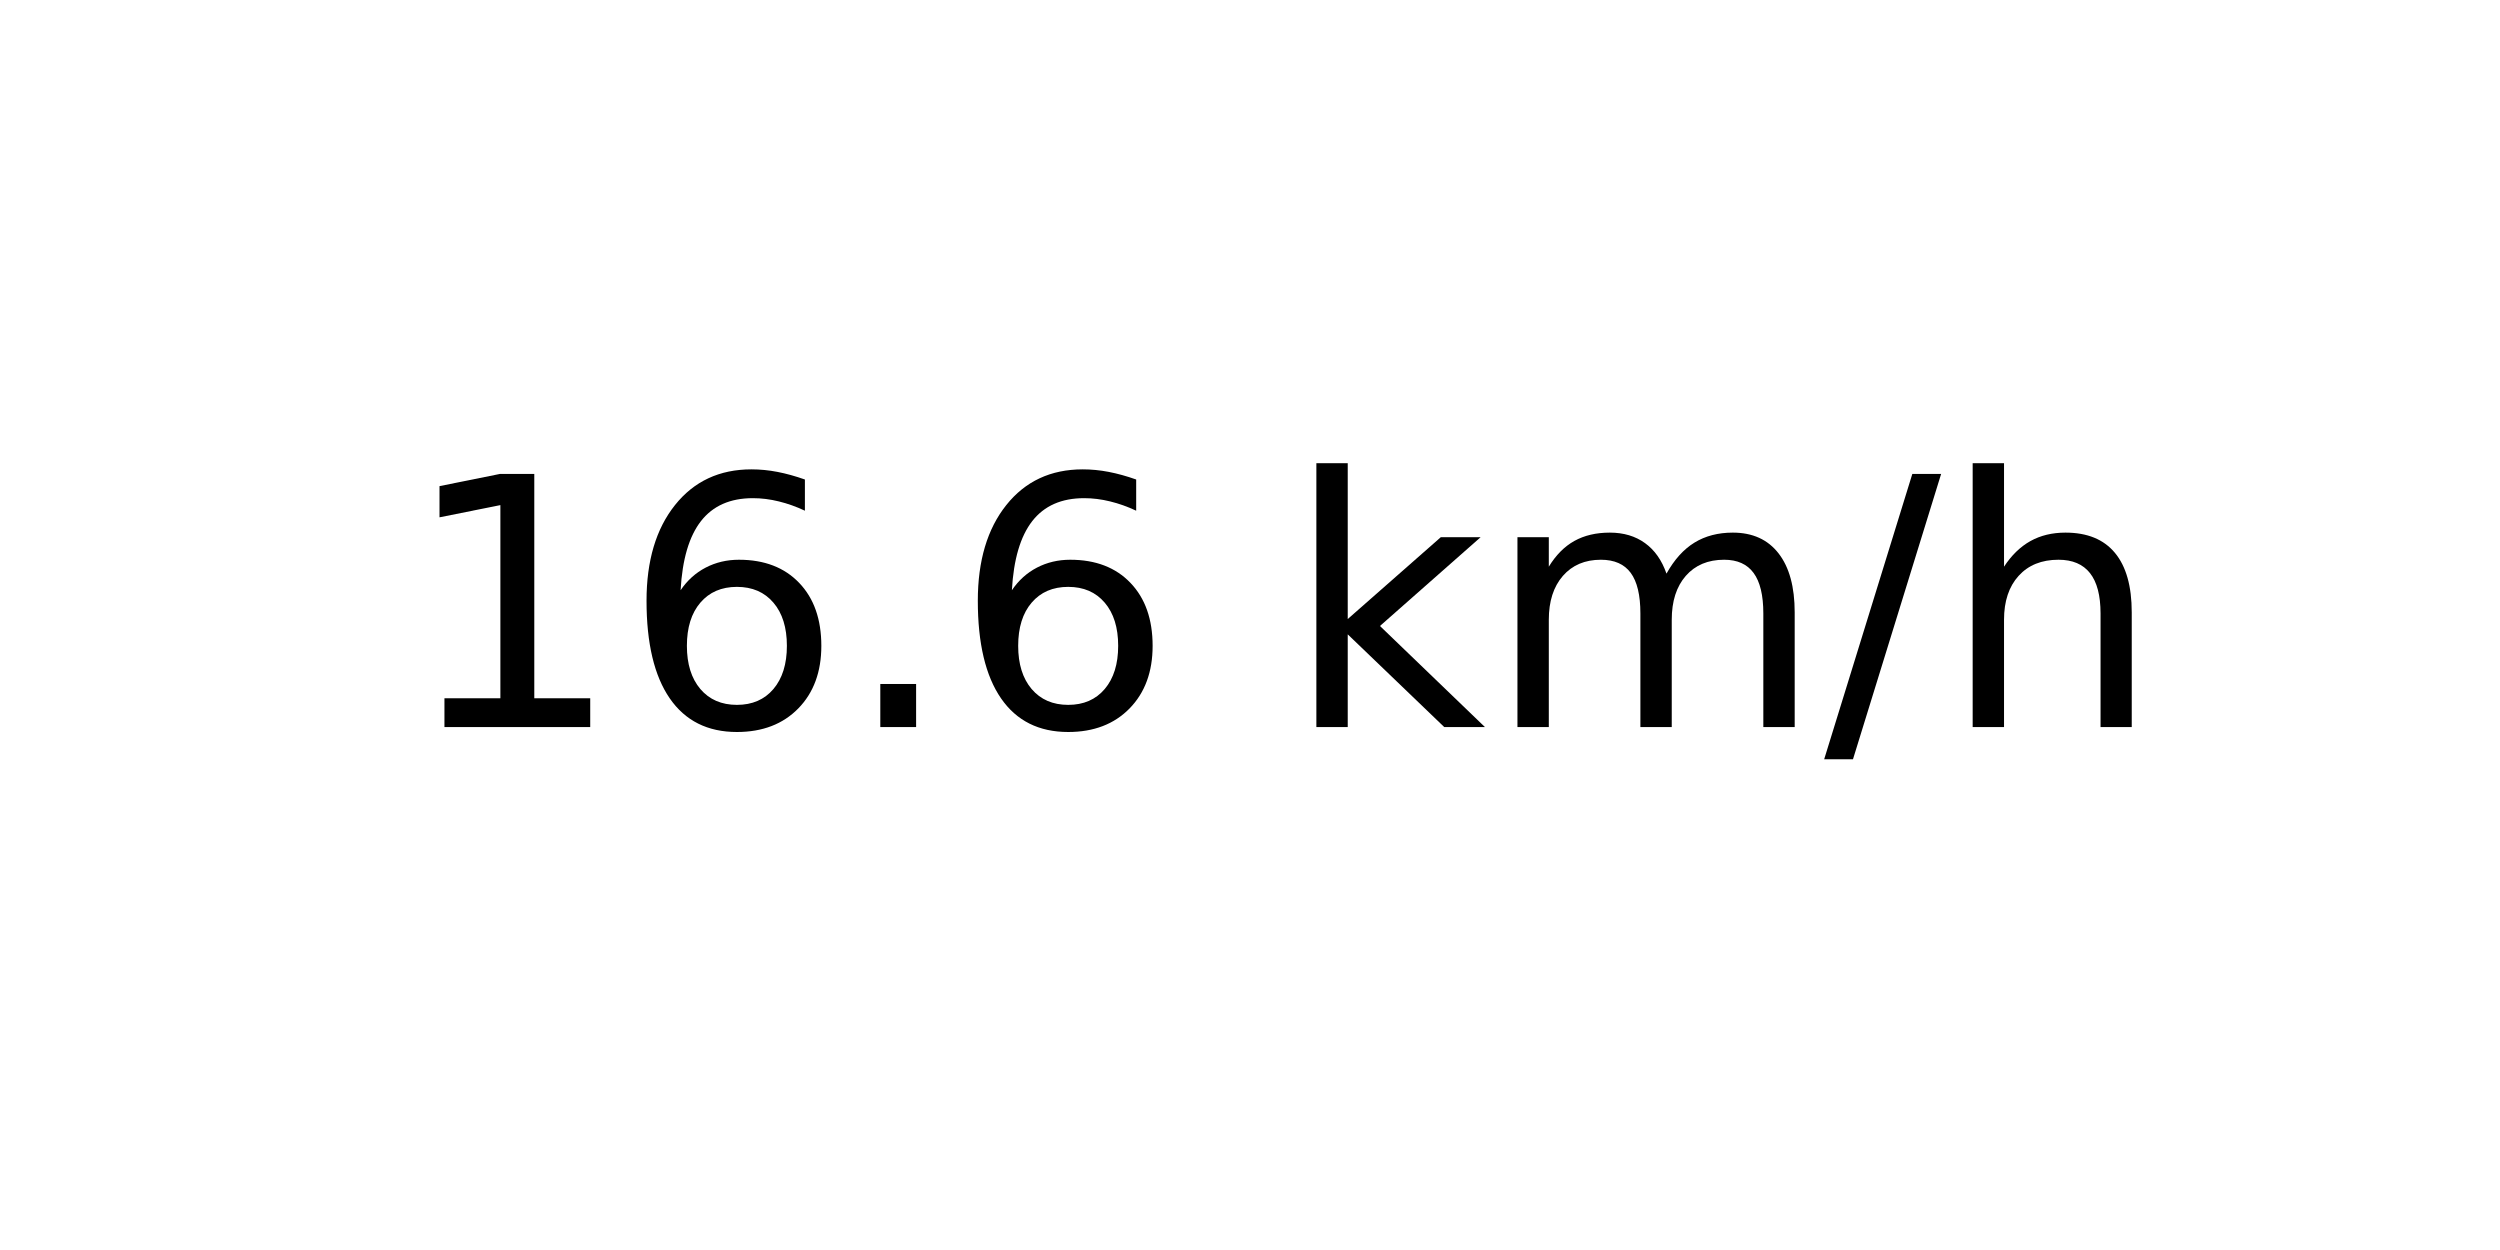
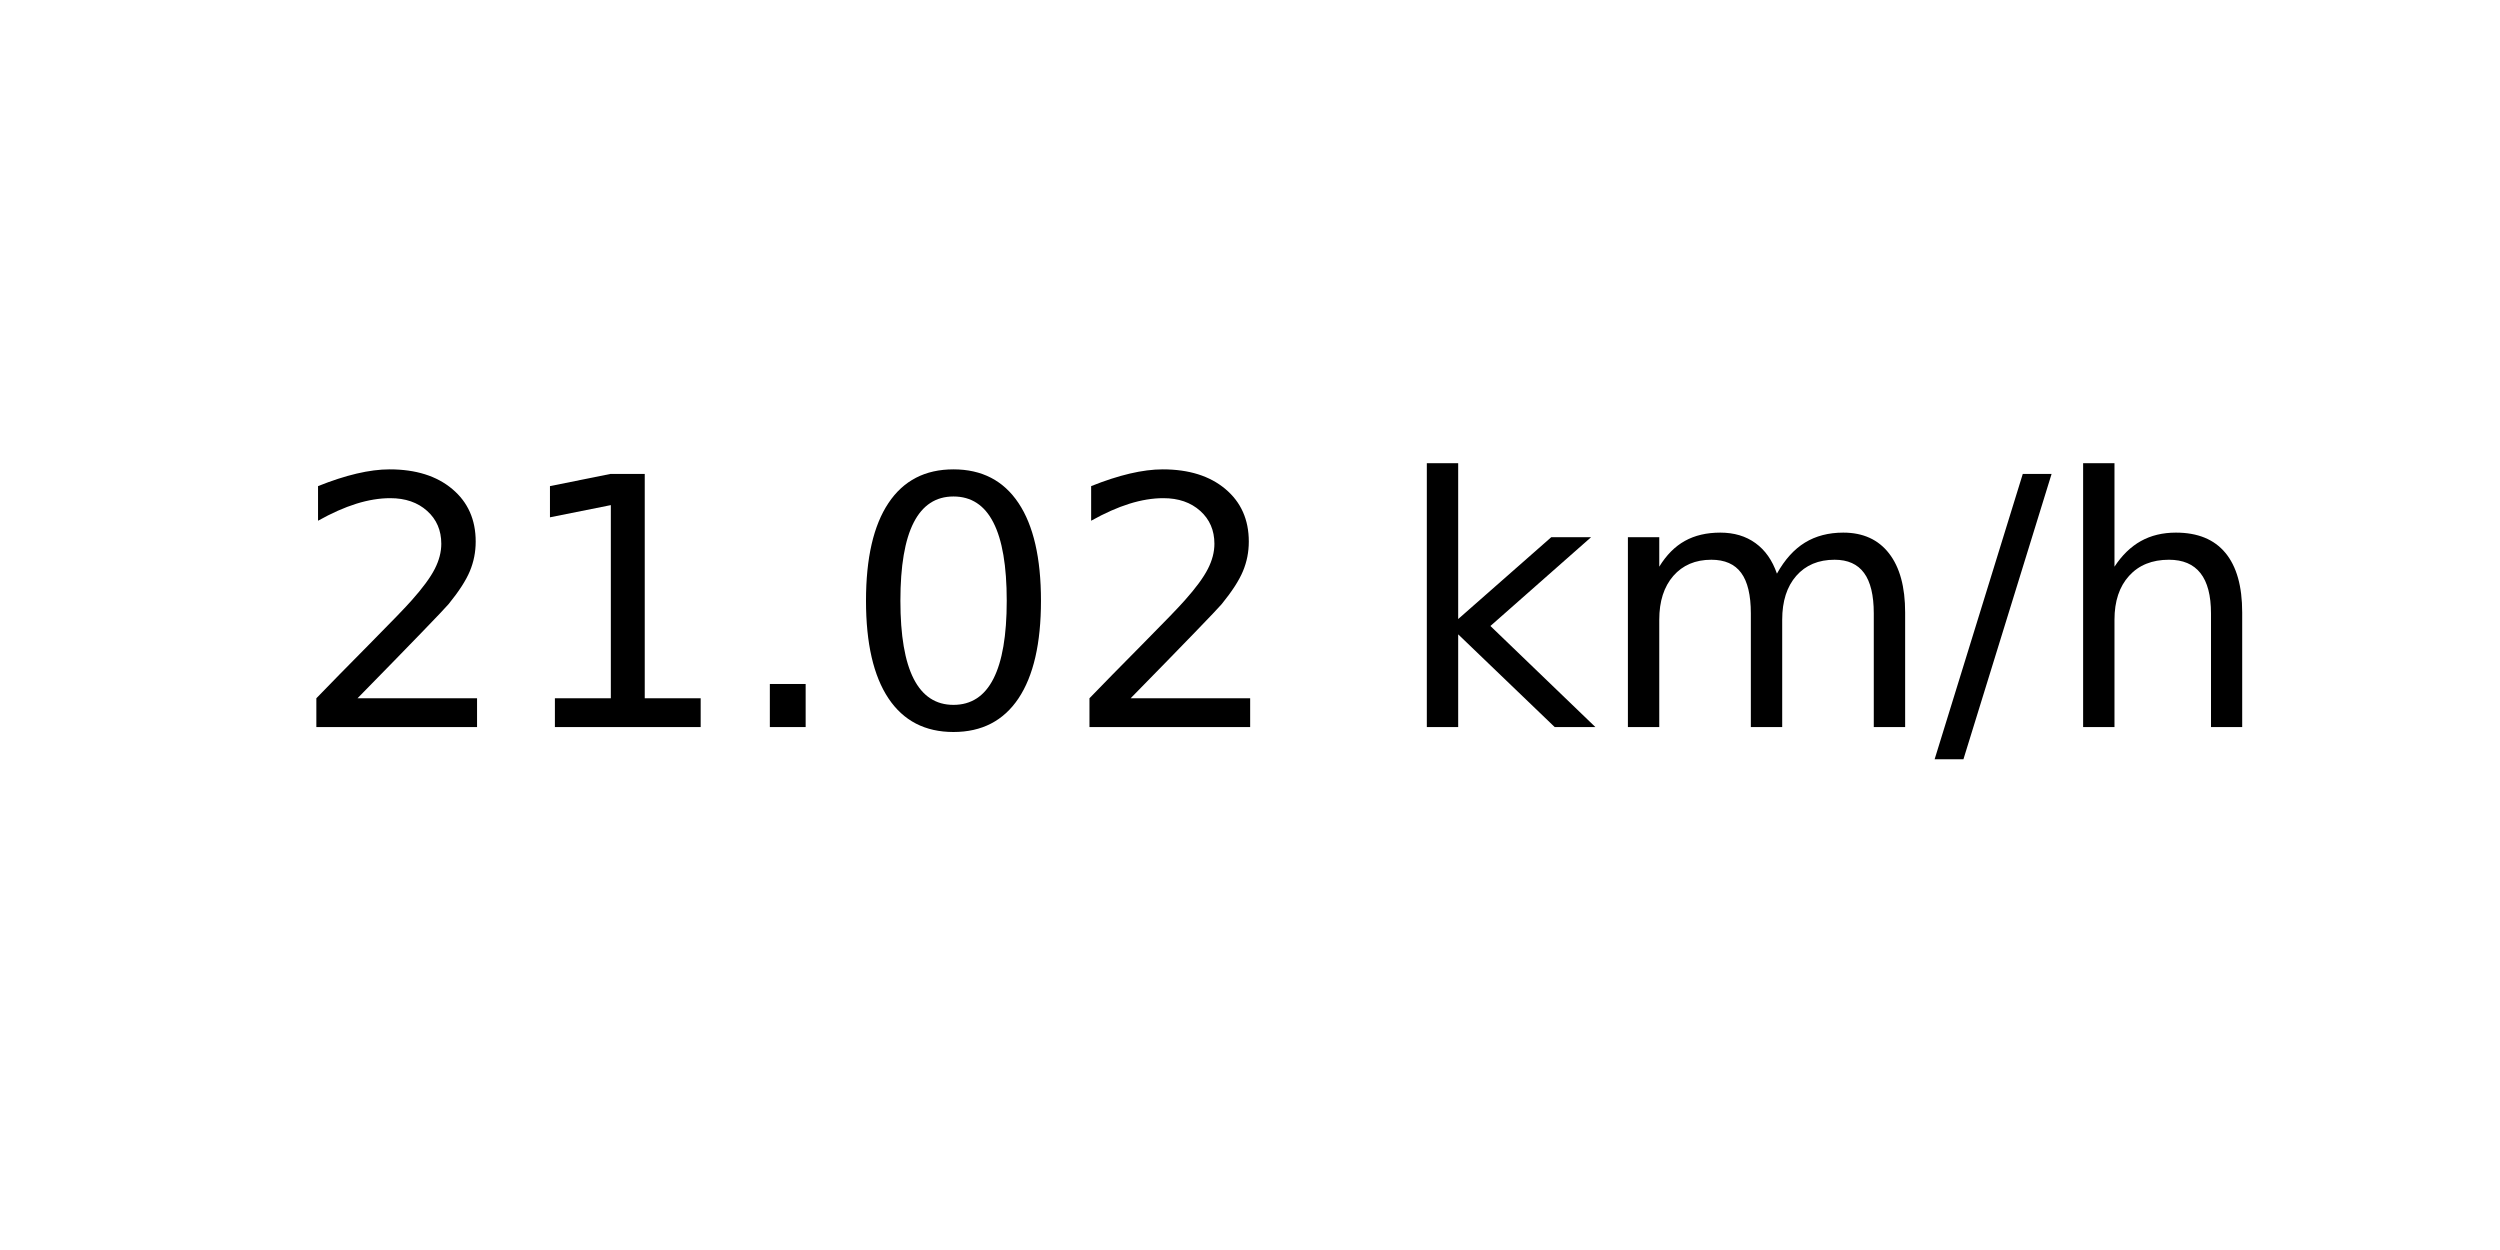
<svg xmlns="http://www.w3.org/2000/svg" xmlns:xlink="http://www.w3.org/1999/xlink" width="72pt" height="36pt" viewBox="0 0 72 36" version="1.1">
  <defs>
    <style type="text/css">*{stroke-linejoin: round; stroke-linecap: butt}</style>
  </defs>
  <g id="figure_1">
    <g id="axes_1">
      <g id="text_1">
-         <g transform="translate(11.55937 20.93937) scale(0.1 -0.1)">
+         <g transform="translate(8.378125 20.93937) scale(0.1 -0.1)">
          <defs>
+             <path id="DejaVuSans-32" d="M 1228 531  L 3431 531  L 3431 0  L 469 0  L 469 531  Q 828 903 1448 1529  Q 2069 2156 2228 2338  Q 2531 2678 2651 2914  Q 2772 3150 2772 3378  Q 2772 3750 2511 3984  Q 2250 4219 1831 4219  Q 1534 4219 1204 4116  Q 875 4013 500 3803  L 500 4441  Q 881 4594 1212 4672  Q 1544 4750 1819 4750  Q 2544 4750 2975 4387  Q 3406 4025 3406 3419  Q 3406 3131 3298 2873  Q 3191 2616 2906 2266  Q 2828 2175 2409 1742  Q 1991 1309 1228 531  z " transform="scale(0.015625)" />
            <path id="DejaVuSans-31" d="M 794 531  L 1825 531  L 1825 4091  L 703 3866  L 703 4441  L 1819 4666  L 2450 4666  L 2450 531  L 3481 531  L 3481 0  L 794 0  L 794 531  z " transform="scale(0.015625)" />
-             <path id="DejaVuSans-36" d="M 2113 2584  Q 1688 2584 1439 2293  Q 1191 2003 1191 1497  Q 1191 994 1439 701  Q 1688 409 2113 409  Q 2538 409 2786 701  Q 3034 994 3034 1497  Q 3034 2003 2786 2293  Q 2538 2584 2113 2584  z M 3366 4563  L 3366 3988  Q 3128 4100 2886 4159  Q 2644 4219 2406 4219  Q 1781 4219 1451 3797  Q 1122 3375 1075 2522  Q 1259 2794 1537 2939  Q 1816 3084 2150 3084  Q 2853 3084 3261 2657  Q 3669 2231 3669 1497  Q 3669 778 3244 343  Q 2819 -91 2113 -91  Q 1303 -91 875 529  Q 447 1150 447 2328  Q 447 3434 972 4092  Q 1497 4750 2381 4750  Q 2619 4750 2861 4703  Q 3103 4656 3366 4563  z " transform="scale(0.015625)" />
            <path id="DejaVuSans-2e" d="M 684 794  L 1344 794  L 1344 0  L 684 0  L 684 794  z " transform="scale(0.015625)" />
+             <path id="DejaVuSans-30" d="M 2034 4250  Q 1547 4250 1301 3770  Q 1056 3291 1056 2328  Q 1056 1369 1301 889  Q 1547 409 2034 409  Q 2525 409 2770 889  Q 3016 1369 3016 2328  Q 3016 3291 2770 3770  Q 2525 4250 2034 4250  z M 2034 4750  Q 2819 4750 3233 4129  Q 3647 3509 3647 2328  Q 3647 1150 3233 529  Q 2819 -91 2034 -91  Q 1250 -91 836 529  Q 422 1150 422 2328  Q 422 3509 836 4129  Q 1250 4750 2034 4750  z " transform="scale(0.015625)" />
            <path id="DejaVuSans-20" transform="scale(0.015625)" />
            <path id="DejaVuSans-6b" d="M 581 4863  L 1159 4863  L 1159 1991  L 2875 3500  L 3609 3500  L 1753 1863  L 3688 0  L 2938 0  L 1159 1709  L 1159 0  L 581 0  L 581 4863  z " transform="scale(0.015625)" />
            <path id="DejaVuSans-6d" d="M 3328 2828  Q 3544 3216 3844 3400  Q 4144 3584 4550 3584  Q 5097 3584 5394 3201  Q 5691 2819 5691 2113  L 5691 0  L 5113 0  L 5113 2094  Q 5113 2597 4934 2840  Q 4756 3084 4391 3084  Q 3944 3084 3684 2787  Q 3425 2491 3425 1978  L 3425 0  L 2847 0  L 2847 2094  Q 2847 2600 2669 2842  Q 2491 3084 2119 3084  Q 1678 3084 1418 2786  Q 1159 2488 1159 1978  L 1159 0  L 581 0  L 581 3500  L 1159 3500  L 1159 2956  Q 1356 3278 1631 3431  Q 1906 3584 2284 3584  Q 2666 3584 2933 3390  Q 3200 3197 3328 2828  z " transform="scale(0.015625)" />
            <path id="DejaVuSans-2f" d="M 1625 4666  L 2156 4666  L 531 -594  L 0 -594  L 1625 4666  z " transform="scale(0.015625)" />
            <path id="DejaVuSans-68" d="M 3513 2113  L 3513 0  L 2938 0  L 2938 2094  Q 2938 2591 2744 2837  Q 2550 3084 2163 3084  Q 1697 3084 1428 2787  Q 1159 2491 1159 1978  L 1159 0  L 581 0  L 581 4863  L 1159 4863  L 1159 2956  Q 1366 3272 1645 3428  Q 1925 3584 2291 3584  Q 2894 3584 3203 3211  Q 3513 2838 3513 2113  z " transform="scale(0.015625)" />
          </defs>
-           <use xlink:href="#DejaVuSans-31" />
-           <use xlink:href="#DejaVuSans-36" x="63.623" />
+           <use xlink:href="#DejaVuSans-32" />
+           <use xlink:href="#DejaVuSans-31" x="63.623" />
          <use xlink:href="#DejaVuSans-2e" x="127.246" />
-           <use xlink:href="#DejaVuSans-36" x="159.033" />
-           <use xlink:href="#DejaVuSans-20" x="222.656" />
-           <use xlink:href="#DejaVuSans-6b" x="254.443" />
-           <use xlink:href="#DejaVuSans-6d" x="312.354" />
-           <use xlink:href="#DejaVuSans-2f" x="409.766" />
-           <use xlink:href="#DejaVuSans-68" x="443.457" />
+           <use xlink:href="#DejaVuSans-30" x="159.033" />
+           <use xlink:href="#DejaVuSans-32" x="222.656" />
+           <use xlink:href="#DejaVuSans-20" x="286.279" />
+           <use xlink:href="#DejaVuSans-6b" x="318.066" />
+           <use xlink:href="#DejaVuSans-6d" x="375.977" />
+           <use xlink:href="#DejaVuSans-2f" x="473.389" />
+           <use xlink:href="#DejaVuSans-68" x="507.08" />
        </g>
      </g>
    </g>
  </g>
</svg>
